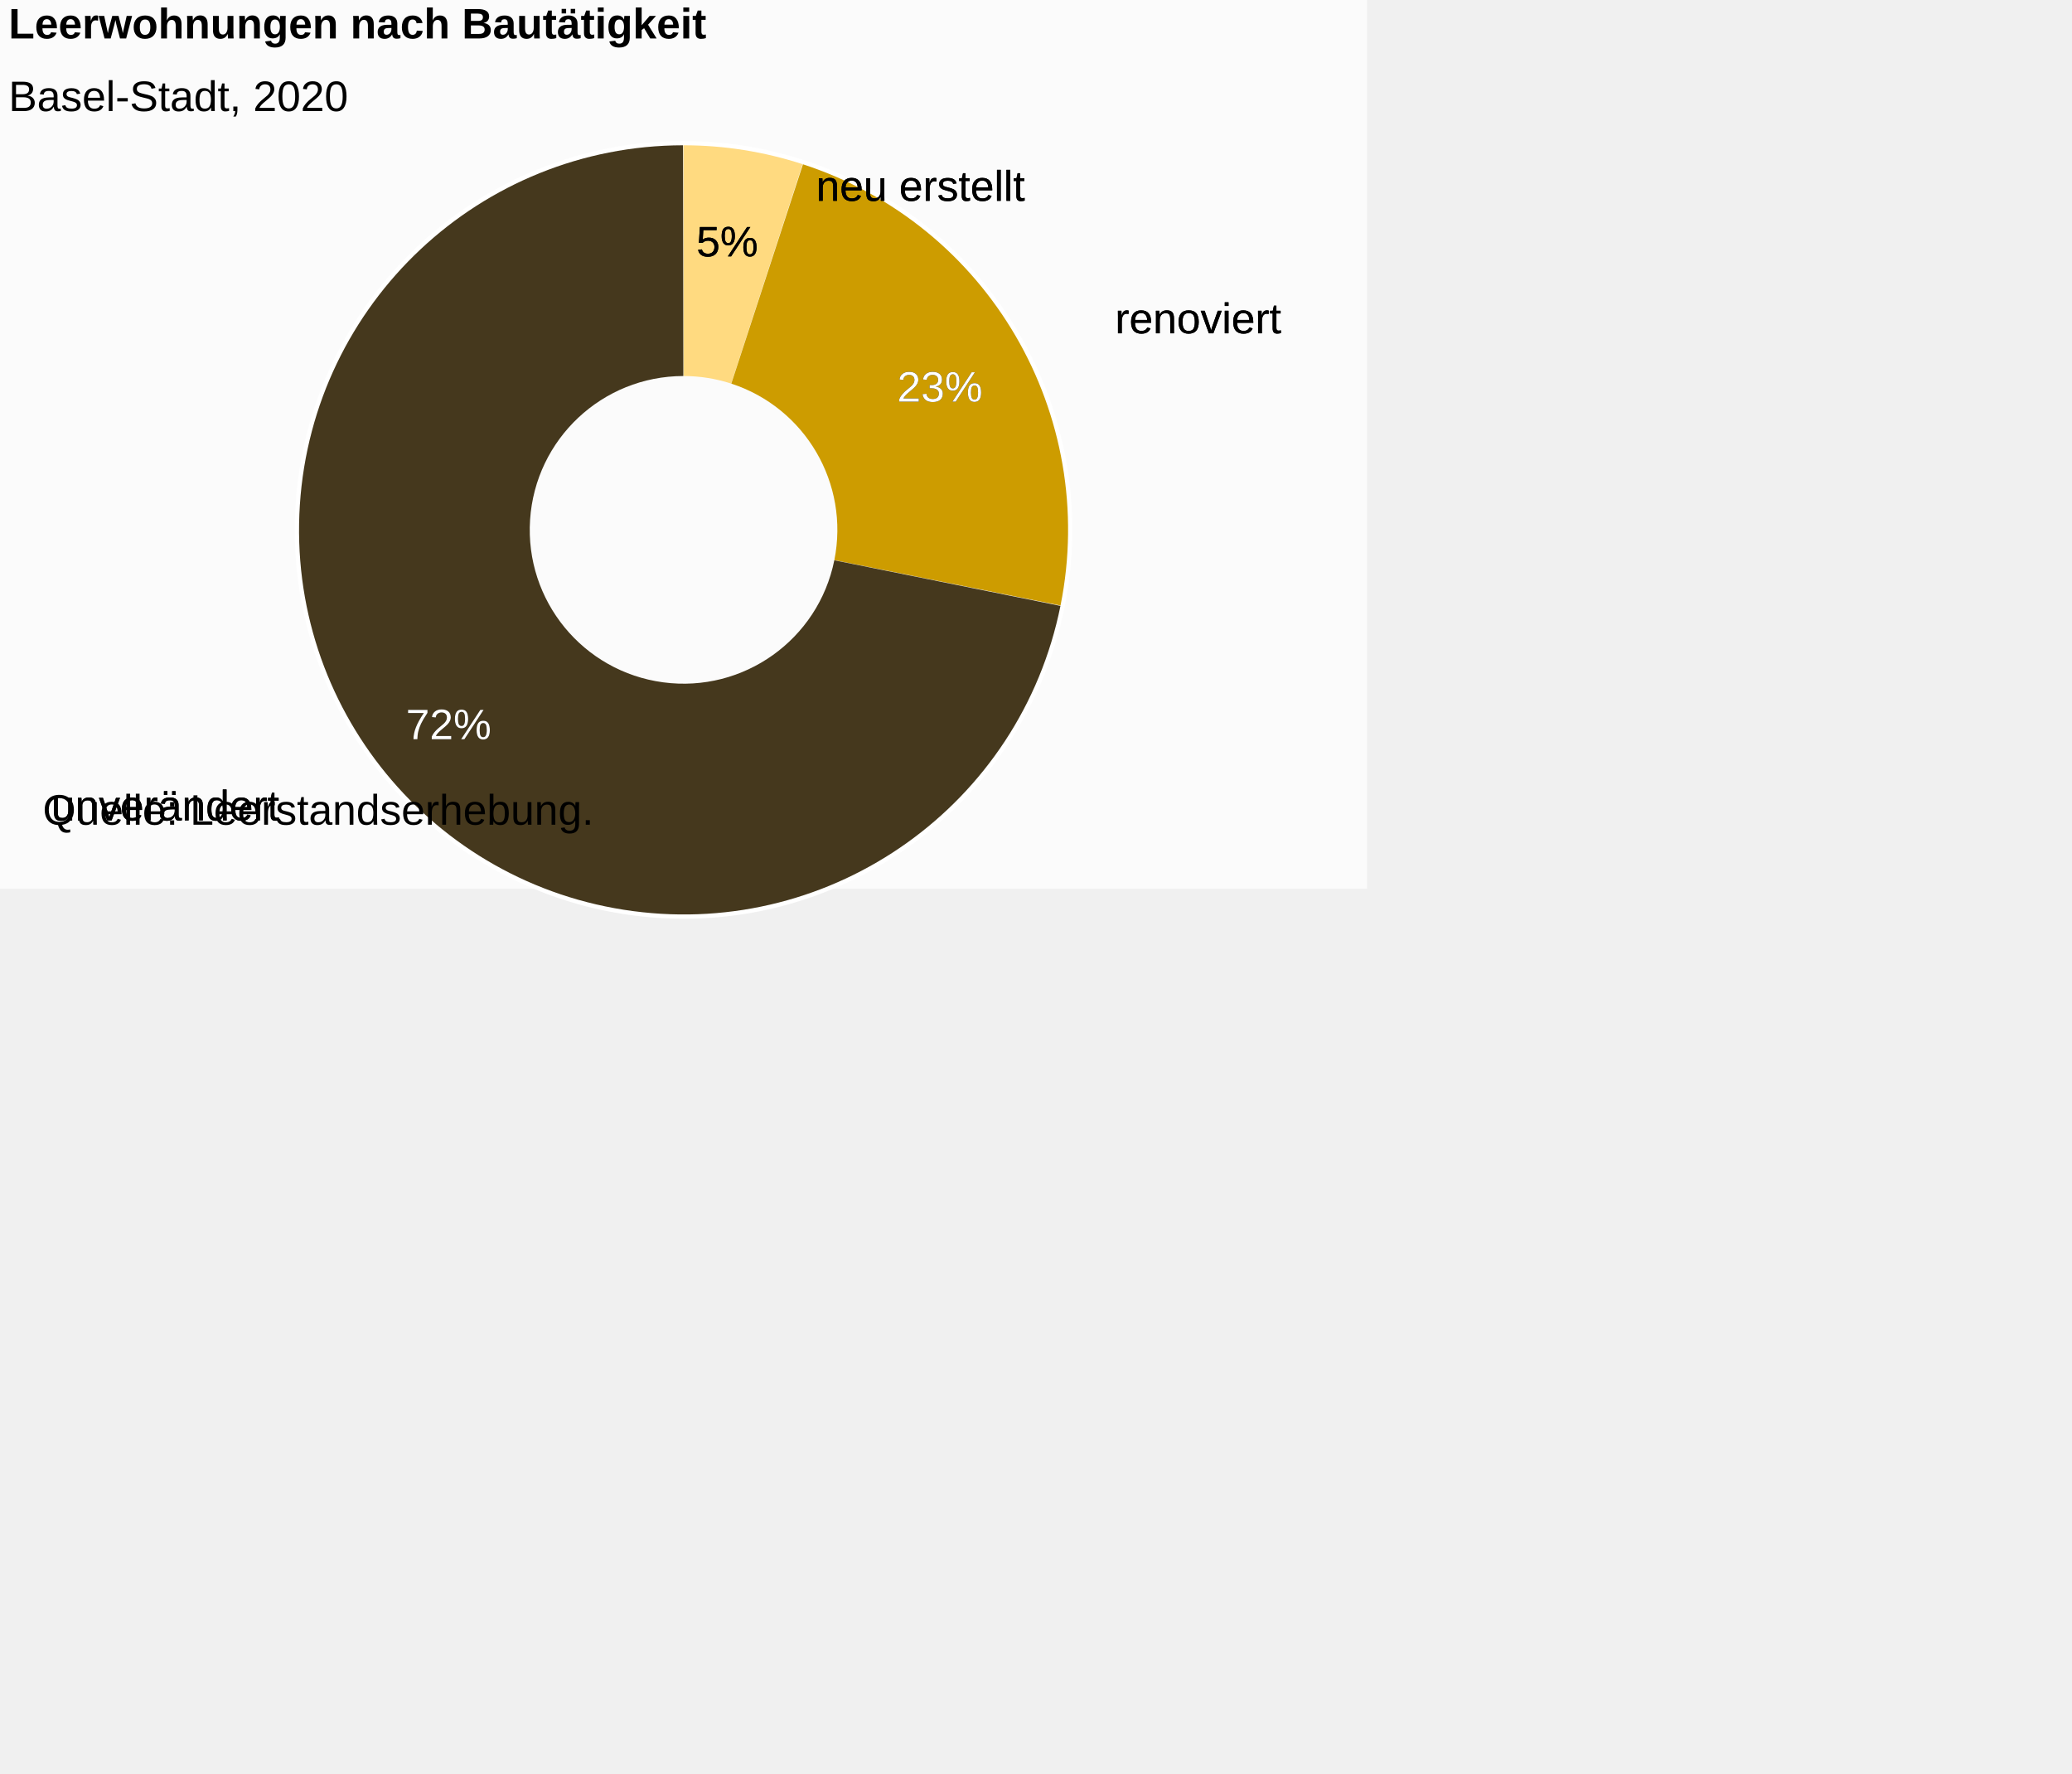
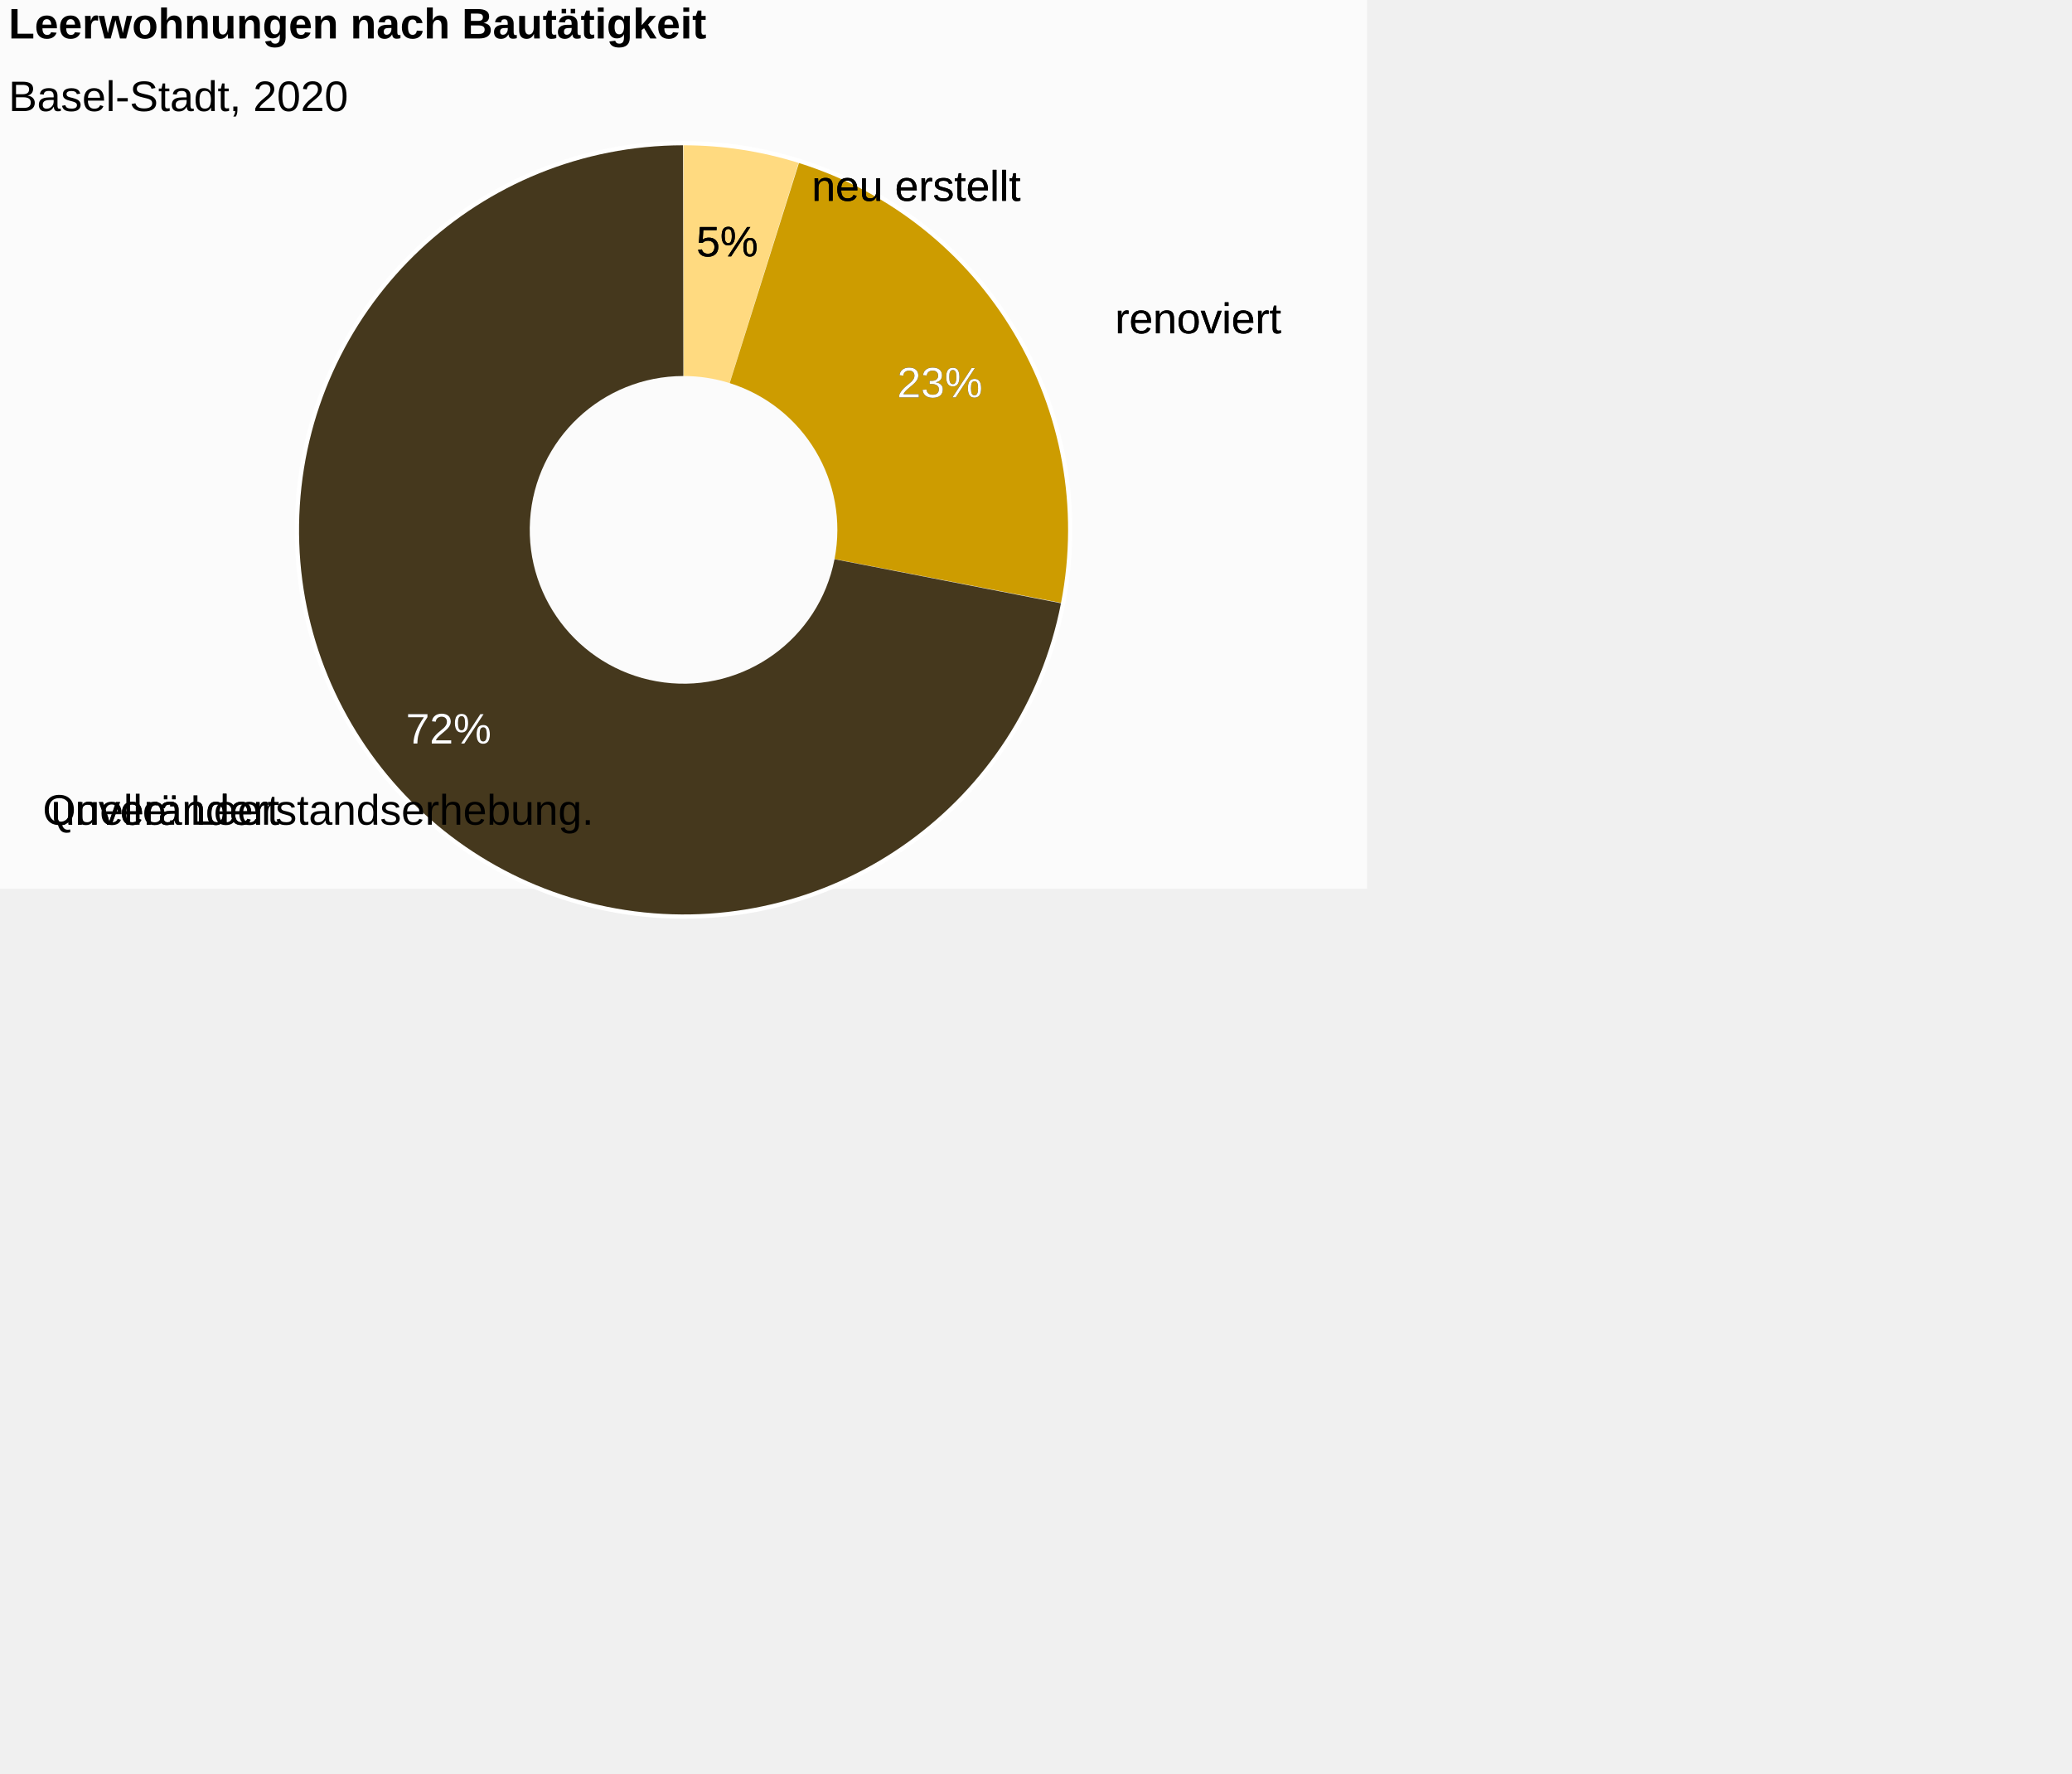
<svg xmlns="http://www.w3.org/2000/svg" version="1.1" class="highcharts-root" style="font-family:Arial;font-size:12px;" viewBox="0 0 485 415">
  <defs>
-     <clipPath id="highcharts-8is5rxr-19-">
+     <clipPath id="highcharts-5rydxzv-7">
      <rect x="0" y="0" width="316" height="164" fill="none" />
    </clipPath>
  </defs>
  <rect fill="#fbfbfb" class="highcharts-background" x="0" y="0" width="320" height="208" rx="0" ry="0" />
  <rect fill="none" class="highcharts-plot-background" x="2" y="42" width="316" height="164" />
  <g class="highcharts-pane-group" data-z-index="0" />
  <rect fill="none" class="highcharts-plot-border" data-z-index="1" x="2" y="42" width="316" height="164" />
  <g class="highcharts-series-group" data-z-index="3">
-     <g class="highcharts-series highcharts-series-0 highcharts-pie-series" data-z-index="0.1" opacity="1" transform="translate(2,42) scale(1 1)">
-       <path fill="#D7E8D2" d="M 157.982 -8 A 90 90 0 0 1 185.78 -3.605 L 185.78 -3.605 A 90 90 0 0 0 157.982 -8 Z" transform="translate(0,0)" stroke="#ffffff" stroke-width="2" opacity="1" stroke-linejoin="round" class="highcharts-point highcharts-color-0" />
-       <path fill="#F2F2F2" d="M 185.866 -3.577 A 90 90 0 0 1 246.277 99.527 L 246.277 99.527 A 90 90 0 0 0 185.866 -3.577 Z" transform="translate(0,0)" stroke="#ffffff" stroke-width="2" opacity="1" stroke-linejoin="round" class="highcharts-point highcharts-color-1" />
-       <path fill="#C9D6DB" d="M 246.259 99.616 A 90 90 0 1 1 157.875 -8 L 157.875 -8 A 90 90 0 1 0 246.259 99.616 Z" transform="translate(0,0)" stroke="#ffffff" stroke-width="2" opacity="1" stroke-linejoin="round" class="highcharts-point highcharts-color-2" />
+     <g data-z-index="0.1" class="highcharts-series highcharts-series-0 highcharts-pie-series " transform="translate(2,42) scale(1 1)">
+       <path fill="#D7E8D2" d="M 157.982 -8 A 90 90 0 0 1 184.665 -3.959 L 184.665 -3.959 A 90 90 0 0 0 157.982 -8 Z" transform="translate(0,0)" stroke="#ffffff" stroke-width="2" stroke-linejoin="round" class="highcharts-point highcharts-color-0" />
+       <path fill="#F2F2F2" d="M 184.751 -3.932 A 90 90 0 0 1 246.397 98.909 L 246.397 98.909 A 90 90 0 0 0 184.751 -3.932 Z" transform="translate(0,0)" stroke="#ffffff" stroke-width="2" stroke-linejoin="round" class="highcharts-point highcharts-color-1" />
+       <path fill="#C9D6DB" d="M 246.38 98.997 A 90 90 0 1 1 157.875 -8 L 157.875 -8 A 90 90 0 1 0 246.38 98.997 Z" transform="translate(0,0)" stroke="#ffffff" stroke-width="2" stroke-linejoin="round" class="highcharts-point highcharts-color-2" />
    </g>
-     <g class="highcharts-markers highcharts-series-0 highcharts-pie-series" data-z-index="0.1" opacity="1" transform="translate(2,42) scale(1 1)" />
-     <g class="highcharts-series highcharts-series-1 highcharts-pie-series" data-z-index="0.1" opacity="1" transform="translate(2,42) scale(1 1)">
-       <path fill="#FFDA80" d="M 157.982 -8 A 90 90 0 0 1 185.866 -3.577 L 169.146 47.769 A 36 36 0 0 0 157.993 46 Z" transform="translate(0,0)" opacity="1" stroke-linejoin="round" class="highcharts-point highcharts-color-0" />
-       <path fill="#CD9C00" d="M 185.952 -3.549 A 90 90 0 0 1 246.242 99.704 L 193.297 89.082 A 36 36 0 0 0 169.181 47.78 Z" transform="translate(0,0)" opacity="1" stroke-linejoin="round" class="highcharts-point highcharts-color-1" />
-       <path fill="#45381D" d="M 246.224 99.792 A 90 90 0 1 1 157.875 -8 L 157.95 46 A 36 36 0 1 0 193.29 89.117 Z" transform="translate(0,0)" opacity="1" stroke-linejoin="round" class="highcharts-point highcharts-color-2" />
+     <g data-z-index="0.1" class="highcharts-markers highcharts-series-0 highcharts-pie-series " transform="translate(2,42) scale(1 1)" />
+     <g data-z-index="0.1" class="highcharts-series highcharts-series-1 highcharts-pie-series " transform="translate(2,42) scale(1 1)">
+       <path fill="#FFDA80" d="M 157.982 -8 A 90 90 0 0 1 184.923 -3.879 L 168.769 47.649 A 36 36 0 0 0 157.993 46 Z" transform="translate(0,0)" stroke-linejoin="round" class="highcharts-point highcharts-color-0" />
+       <path fill="#CD9C00" d="M 185.009 -3.852 A 90 90 0 0 1 246.363 99.086 L 193.345 88.834 A 36 36 0 0 0 168.804 47.659 Z" transform="translate(0,0)" stroke-linejoin="round" class="highcharts-point highcharts-color-1" />
+       <path fill="#45381D" d="M 246.346 99.174 A 90 90 0 1 1 157.875 -8 L 157.95 46 A 36 36 0 1 0 193.338 88.87 Z" transform="translate(0,0)" stroke-linejoin="round" class="highcharts-point highcharts-color-2" />
    </g>
-     <g class="highcharts-markers highcharts-series-1 highcharts-pie-series" data-z-index="0.1" opacity="1" transform="translate(2,42) scale(1 1)" />
+     <g data-z-index="0.1" class="highcharts-markers highcharts-series-1 highcharts-pie-series " transform="translate(2,42) scale(1 1)" />
  </g>
  <text x="2" text-anchor="start" class="highcharts-title" data-z-index="4" style="color:#000000;font-size:10px;font-weight:bold;fill:#000000;" y="9">
    <tspan>Leerwohnungen nach Bautätigkeit</tspan>
  </text>
  <text x="2" text-anchor="start" class="highcharts-subtitle" data-z-index="4" style="color:#000000;font-size:10px;font-weight:normal;font-family:Arial;fill:#000000;" y="26">
    <tspan>Basel-Stadt, 2020</tspan>
  </text>
-   <text x="2" text-anchor="start" class="highcharts-caption" data-z-index="4" style="color:#666666;fill:#666666;" y="218" />
-   <g class="highcharts-data-labels highcharts-series-0 highcharts-pie-series" data-z-index="6" opacity="1" transform="translate(2,42) scale(1 1)">
-     <g class="highcharts-label highcharts-data-label highcharts-data-label-color-0" data-z-index="1" transform="translate(184,-10)">
-       <text x="5" data-z-index="1" y="15" style="color:black;cursor:true;font-size:10px;font-weight:normal;fill:black;">
+   <g data-z-index="6" class="highcharts-data-labels highcharts-series-0 highcharts-pie-series " visibility="visible" transform="translate(2,42) scale(1 1)">
+     <g class="highcharts-label highcharts-data-label highcharts-data-label-color-0 " data-z-index="1" style="cursor:true;" transform="translate(183,-10)">
+       <text x="5" data-z-index="1" style="font-size:10px;font-weight:normal;color:black;fill:black;" y="15">
        <tspan x="5" y="15" class="highcharts-text-outline" fill="black" stroke="black" stroke-width="0px" stroke-linejoin="round" style="">neu erstellt</tspan>
        <tspan x="5" y="15">neu erstellt</tspan>
      </text>
    </g>
-     <g class="highcharts-label highcharts-data-label highcharts-data-label-color-1" data-z-index="1" transform="translate(254,21)">
-       <text x="5" data-z-index="1" y="15" style="color:black;cursor:true;font-size:10px;font-weight:normal;fill:black;">
+     <g class="highcharts-label highcharts-data-label highcharts-data-label-color-1 " data-z-index="1" style="cursor:true;" transform="translate(254,21)">
+       <text x="5" data-z-index="1" style="font-size:10px;font-weight:normal;color:black;fill:black;" y="15">
        <tspan x="5" y="15" class="highcharts-text-outline" fill="black" stroke="black" stroke-width="0px" stroke-linejoin="round" style="">renoviert</tspan>
        <tspan x="5" y="15">renoviert</tspan>
      </text>
    </g>
-     <g class="highcharts-label highcharts-data-label highcharts-data-label-color-2" data-z-index="1" transform="translate(5,135)">
-       <text x="5" data-z-index="1" y="15" style="color:black;cursor:true;font-size:10px;font-weight:normal;fill:black;">
+     <g class="highcharts-label highcharts-data-label highcharts-data-label-color-2 " data-z-index="1" style="cursor:true;" transform="translate(5,136)">
+       <text x="5" data-z-index="1" style="font-size:10px;font-weight:normal;color:black;fill:black;" y="15">
        <tspan x="5" y="15" class="highcharts-text-outline" fill="black" stroke="black" stroke-width="0px" stroke-linejoin="round" style="">unverändert</tspan>
        <tspan x="5" y="15">unverändert</tspan>
      </text>
    </g>
  </g>
-   <g class="highcharts-data-labels highcharts-series-1 highcharts-pie-series" data-z-index="6" opacity="1" transform="translate(2,42) scale(1 1)">
-     <g class="highcharts-label highcharts-data-label highcharts-data-label-color-0" data-z-index="1" transform="translate(156,3)">
-       <text x="5" data-z-index="1" y="15" style="color:#000000;cursor:true;font-size:10px;font-weight:normal;fill:#000000;">
+   <g data-z-index="6" class="highcharts-data-labels highcharts-series-1 highcharts-pie-series " visibility="visible" transform="translate(2,42) scale(1 1)">
+     <g class="highcharts-label highcharts-data-label highcharts-data-label-color-0 " data-z-index="1" style="cursor:true;" transform="translate(156,3)">
+       <text x="5" data-z-index="1" style="font-size:10px;font-weight:normal;color:#000000;fill:#000000;" y="15">
        <tspan x="5" y="15" class="highcharts-text-outline" fill="black" stroke="black" stroke-width="0px" stroke-linejoin="round" style="">5%</tspan>
        <tspan x="5" y="15">5%</tspan>
      </text>
    </g>
-     <g class="highcharts-label highcharts-data-label highcharts-data-label-color-1" data-z-index="1" transform="translate(203,37)">
-       <text x="5" data-z-index="1" y="15" style="color:#FFFFFF;cursor:true;font-size:10px;font-weight:normal;fill:#FFFFFF;">
+     <g class="highcharts-label highcharts-data-label highcharts-data-label-color-1 " data-z-index="1" style="cursor:true;" transform="translate(203,36)">
+       <text x="5" data-z-index="1" style="font-size:10px;font-weight:normal;color:#FFFFFF;fill:#FFFFFF;" y="15">
        <tspan x="5" y="15" class="highcharts-text-outline" fill="black" stroke="black" stroke-width="0px" stroke-linejoin="round" style="">23%</tspan>
        <tspan x="5" y="15">23%</tspan>
      </text>
    </g>
-     <g class="highcharts-label highcharts-data-label highcharts-data-label-color-2" data-z-index="1" transform="translate(88,116)">
-       <text x="5" data-z-index="1" y="15" style="color:#FFFFFF;cursor:true;font-size:10px;font-weight:normal;fill:#FFFFFF;">
+     <g class="highcharts-label highcharts-data-label highcharts-data-label-color-2 " data-z-index="1" style="cursor:true;" transform="translate(88,117)">
+       <text x="5" data-z-index="1" style="font-size:10px;font-weight:normal;color:#FFFFFF;fill:#FFFFFF;" y="15">
        <tspan x="5" y="15" class="highcharts-text-outline" fill="black" stroke="black" stroke-width="0px" stroke-linejoin="round">72%</tspan>
        <tspan x="5" y="15">72%</tspan>
      </text>
    </g>
  </g>
  <g class="highcharts-legend" data-z-index="7">
    <rect fill="none" class="highcharts-legend-box" rx="0" ry="0" visibility="hidden" />
    <g data-z-index="1">
      <g />
    </g>
  </g>
  <text x="10" class="highcharts-credits" text-anchor="start" data-z-index="8" style="cursor:default;color:#000000;font-size:10px;fill:#000000;" y="193">
    <tspan>Quelle: Leerstandserhebung.</tspan>
  </text>
</svg>
